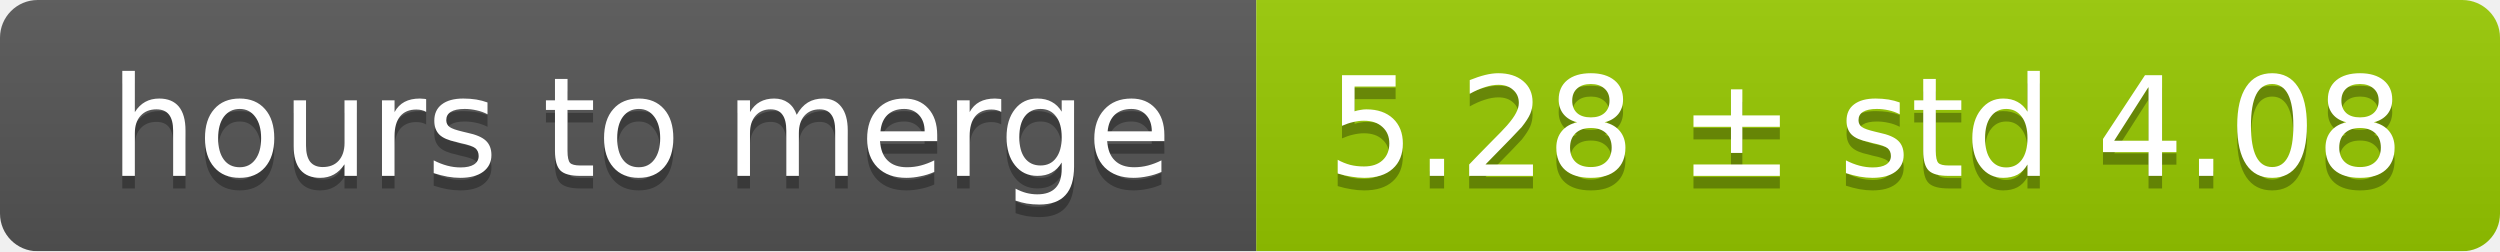
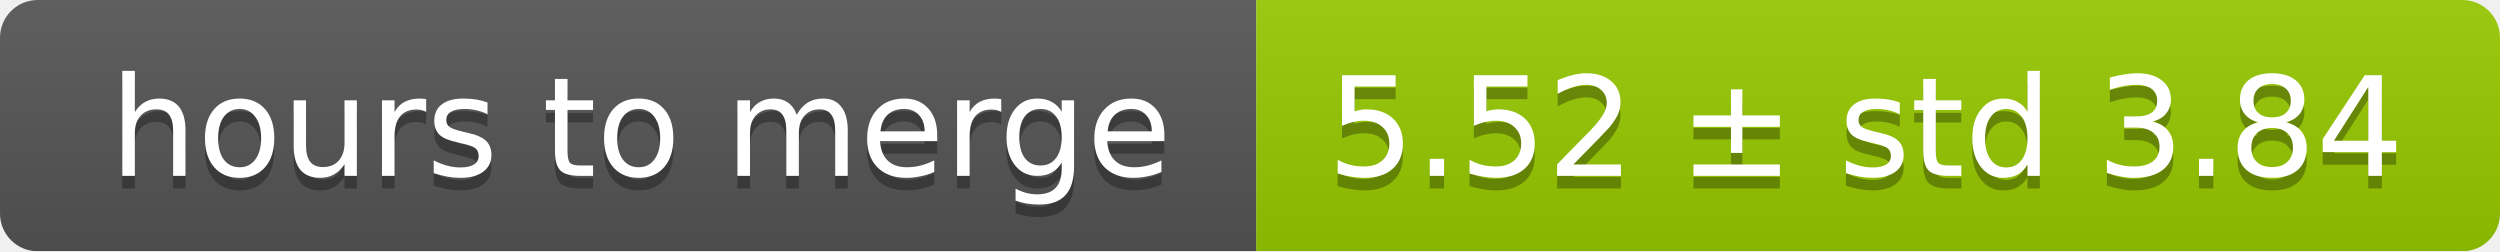
<svg xmlns="http://www.w3.org/2000/svg" width="199" height="20">
  <linearGradient id="smooth" x2="0" y2="100%">
    <stop offset="0" stop-color="#bbb" stop-opacity=".1" />
    <stop offset="1" stop-opacity=".1" />
  </linearGradient>
  <mask id="round">
    <rect width="199" height="20" rx="3" fill="#fff" />
  </mask>
  <g mask="url(#round)">
    <rect width="100" height="20" fill="#555" />
    <rect x="100" width="99" height="20" fill="#97ca00" />
    <rect width="199" height="20" fill="url(#smooth)" />
  </g>
  <g fill="#fff" text-anchor="middle" font-family="DejaVu Sans,Verdana,Geneva,sans-serif" font-size="11">
    <text x="51" y="15" fill="#010101" fill-opacity=".3">hours to merge</text>
    <text x="51" y="14">hours to merge</text>
-     <text x="148.5" y="15" fill="#010101" fill-opacity=".3">5.28 ± std 4.08</text>
-     <text x="148.5" y="14">5.28 ± std 4.08</text>
+     <text x="148.5" y="15" fill="#010101" fill-opacity=".3">5.52 ± std 3.84</text>
+     <text x="148.5" y="14">5.52 ± std 3.84</text>
  </g>
</svg>
